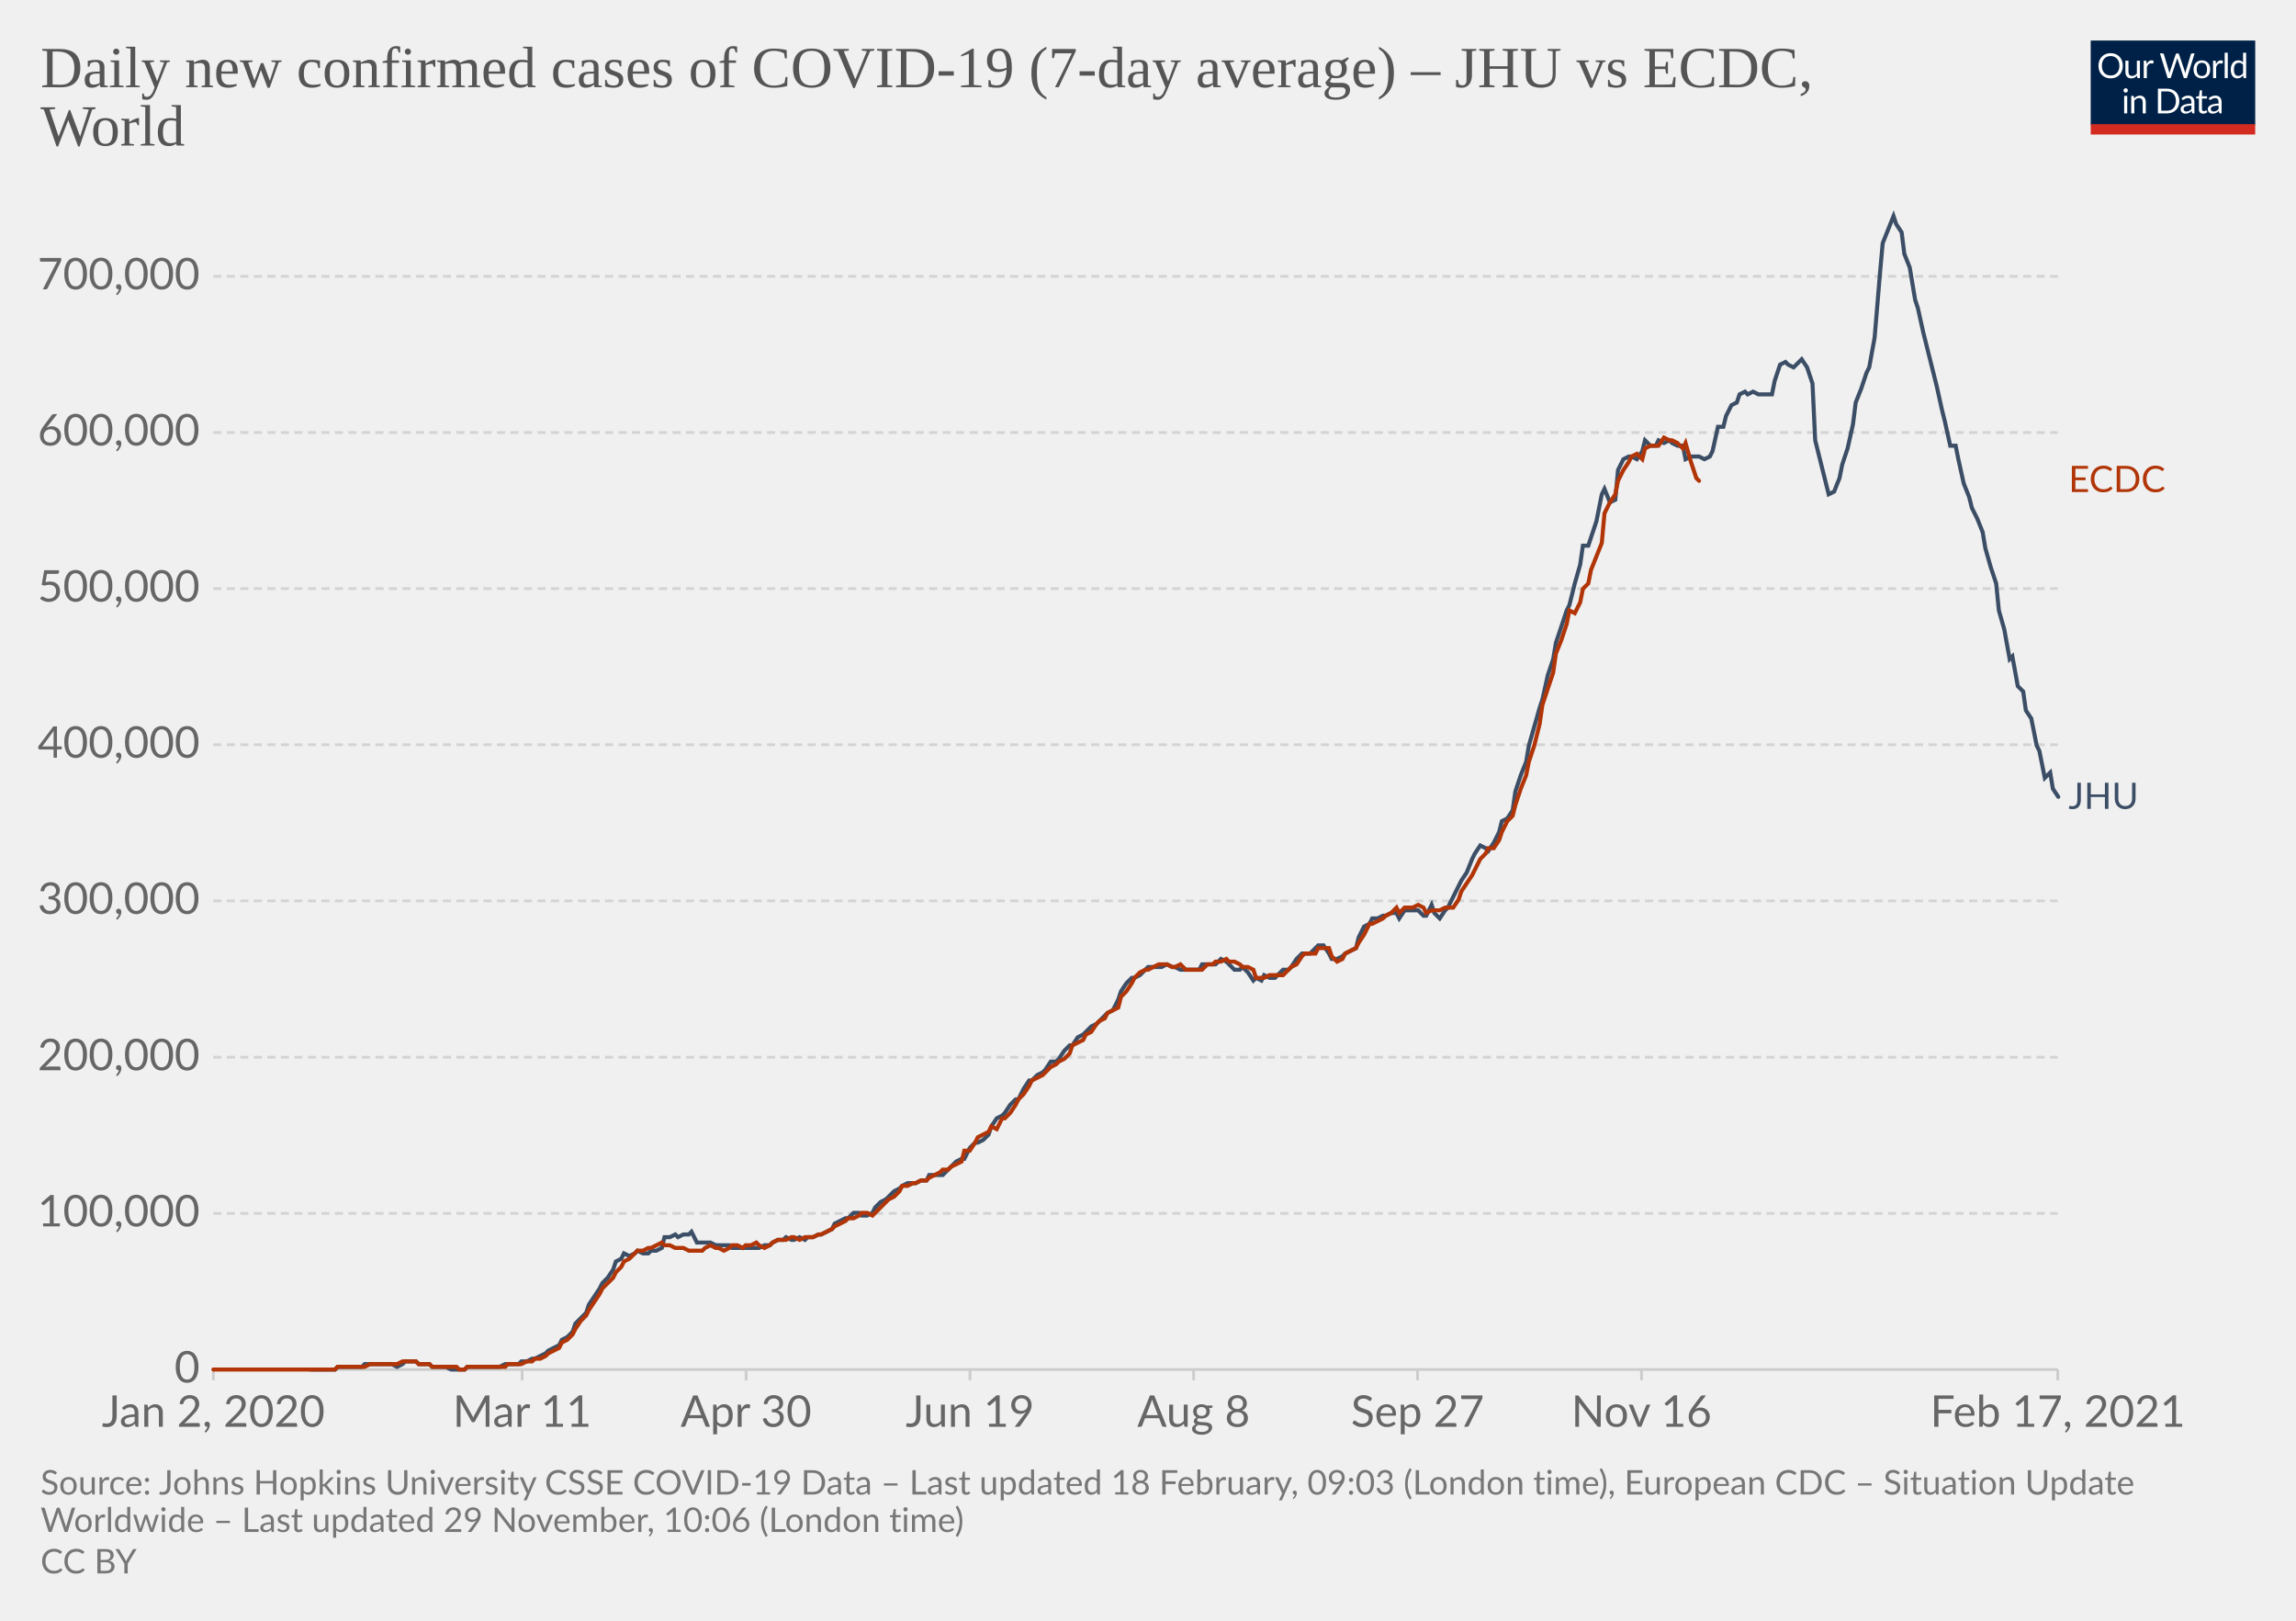
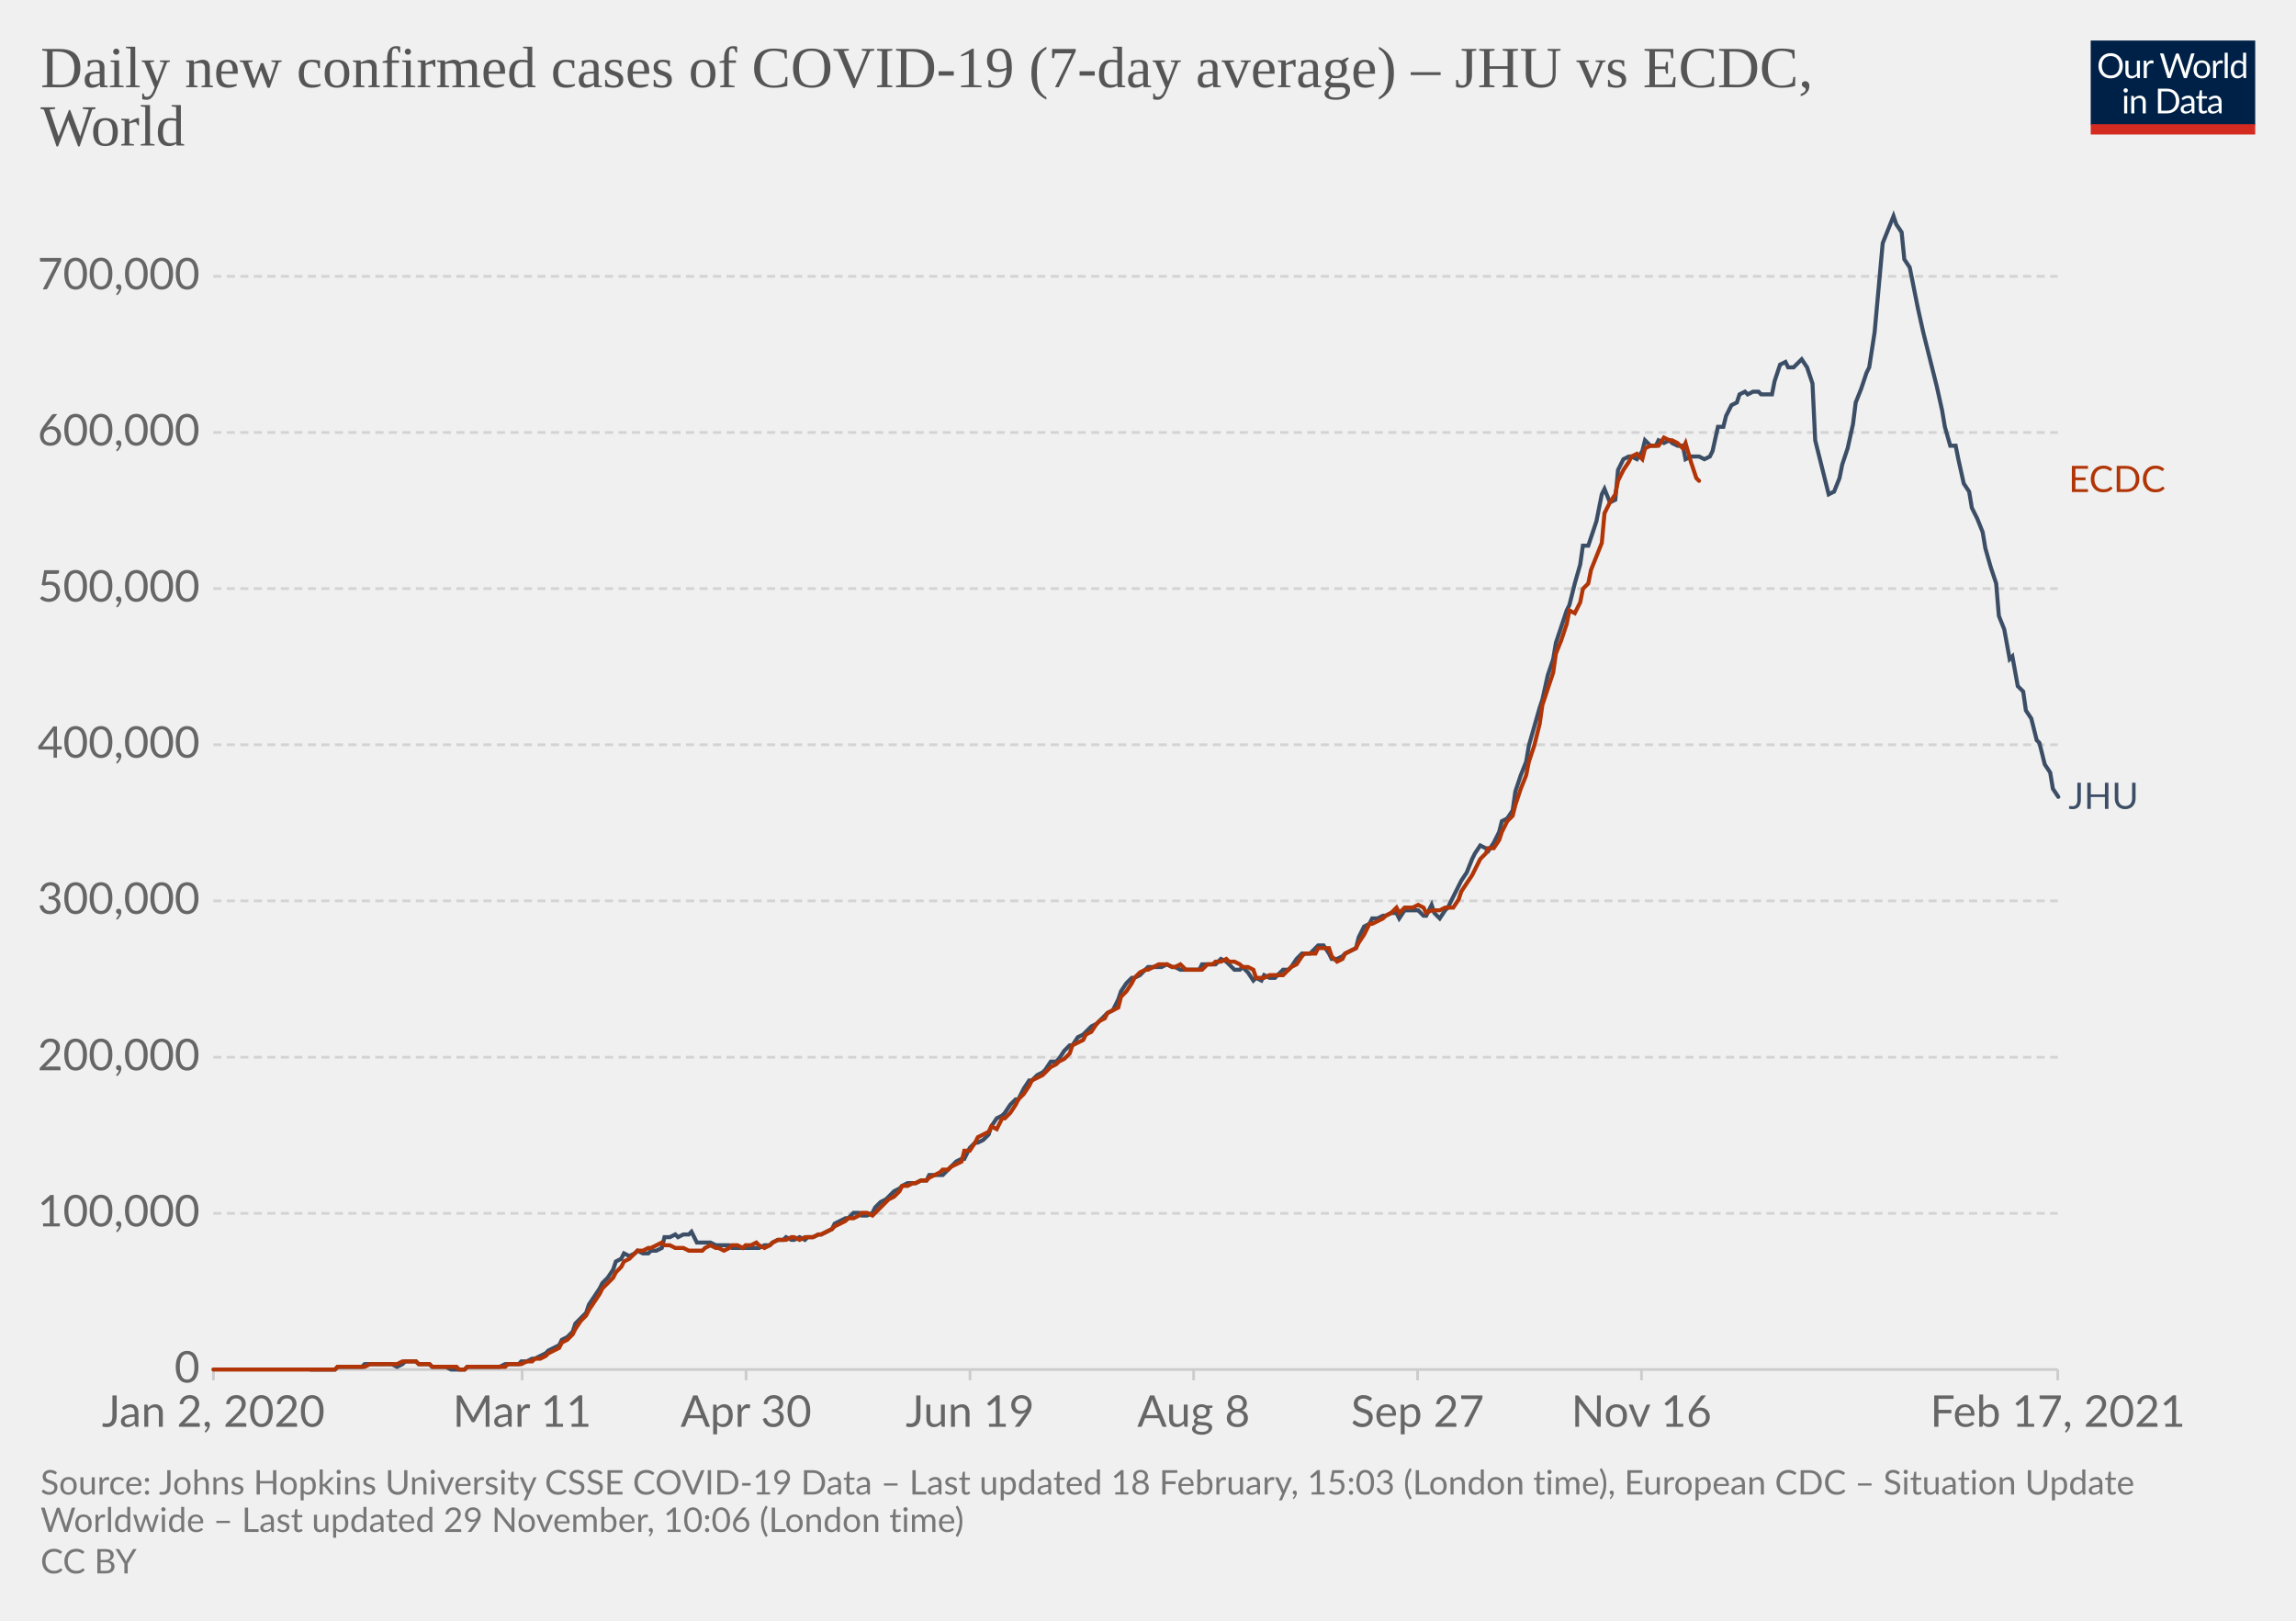
<svg xmlns="http://www.w3.org/2000/svg" version="1.1" style="background-color:#fff;-webkit-font-smoothing:antialiased" width="850" height="600" viewBox="0 0 850 600" font-family="Lato,'Helvetica Neue',Helvetica,Arial,sans-serif" font-size="18" text-rendering="optimizeLegibility">
  <g class="HeaderView">
    <g transform="matrix(.29 0 0 .29 774 15)">
      <svg width="210" height="120" viewBox="0 0 210 120" fill="none">
        <g clip-path="url(#clip0)">
          <path d="M0 0h210v107.89H0V0z" fill="#002147" />
          <path d="M40.98 32.25c0 2.36-.38 4.53-1.12 6.51a14.26 14.26 0 01-8.1 8.4c-1.9.78-4.02 1.17-6.34 1.17a16.6 16.6 0 01-6.33-1.17 14.31 14.31 0 01-8.08-8.4 18.29 18.29 0 01-1.12-6.51c0-2.36.38-4.53 1.12-6.5.75-1.97 1.8-3.67 3.17-5.1a14.32 14.32 0 014.9-3.34c1.92-.8 4.03-1.19 6.34-1.19 2.32 0 4.43.4 6.34 1.19 1.92.8 3.56 1.9 4.93 3.34a14.87 14.87 0 013.17 5.1 18.1 18.1 0 011.12 6.5zm-4.38 0c0-1.94-.26-3.68-.8-5.22a10.91 10.91 0 00-2.24-3.89 9.68 9.68 0 00-3.52-2.46 11.95 11.95 0 00-4.62-.86c-1.68 0-3.21.28-4.6.86a9.88 9.88 0 00-3.54 2.46 10.91 10.91 0 00-2.24 3.9c-.53 1.53-.8 3.27-.8 5.2 0 1.94.27 3.68.8 5.22a11.17 11.17 0 002.24 3.9 10.01 10.01 0 003.55 2.44c1.38.56 2.9.83 4.6.83s3.24-.27 4.61-.83a9.8 9.8 0 003.52-2.44 11.17 11.17 0 002.25-3.9c.53-1.54.8-3.28.8-5.21zm26.22-6.54V48H60.5c-.56 0-.9-.27-1.05-.81l-.31-2.4a12.45 12.45 0 01-3.26 2.6c-1.2.64-2.58.96-4.13.96-1.22 0-2.3-.2-3.24-.6a6.52 6.52 0 01-2.33-1.7 7.37 7.37 0 01-1.43-2.67c-.3-1.04-.46-2.2-.46-3.45V25.7h3.91v14.22c0 1.68.38 2.99 1.15 3.91.77.93 1.96 1.39 3.54 1.39 1.16 0 2.24-.27 3.23-.82a10.42 10.42 0 002.8-2.28V25.7h3.91zm8.61 4.47a9.94 9.94 0 012.6-3.56 5.64 5.64 0 013.76-1.3c.47 0 .92.05 1.34.15.44.1.83.27 1.17.49l-.3 2.92c-.09.37-.3.55-.66.55-.2 0-.5-.04-.9-.13a6.21 6.21 0 00-3.24.18 4.23 4.23 0 00-1.47.92c-.42.4-.81.9-1.17 1.5-.33.58-.64 1.26-.92 2.02V48H67.7V25.71h2.25c.42 0 .72.08.88.25.16.16.27.44.33.83l.26 3.39zm61.16-13.7L122.75 48h-3.82l-7.99-24.05a21.95 21.95 0 01-.42-1.58 38.36 38.36 0 01-.44 1.58L102.05 48h-3.83L88.4 16.47h3.54c.38 0 .7.1.95.29.26.2.43.43.5.73l6.52 21.9.28 1.28.29 1.46.3-1.46.38-1.27 7.41-21.91c.1-.25.26-.48.51-.69.27-.22.58-.33.95-.33h1.23c.38 0 .69.1.92.29a1.77 1.77 0 01.53.73l7.4 21.9a28.4 28.4 0 01.68 2.62 29.52 29.52 0 01.52-2.61l6.54-21.91a1.31 1.31 0 01.48-.7c.27-.21.58-.32.95-.32h3.32zm9.35 8.88c1.63 0 3.1.27 4.4.82a9.43 9.43 0 015.46 5.94c.5 1.4.74 2.98.74 4.73 0 1.76-.25 3.34-.74 4.75a9.43 9.43 0 01-5.46 5.92c-1.3.52-2.77.79-4.4.79-1.64 0-3.12-.27-4.44-.8a9.42 9.42 0 01-3.35-2.3c-.92-1-1.63-2.2-2.13-3.61-.49-1.41-.73-3-.73-4.75s.24-3.33.73-4.73c.5-1.43 1.2-2.64 2.13-3.63a9.4 9.4 0 013.35-2.31c1.32-.55 2.8-.82 4.44-.82zm0 19.89c2.2 0 3.84-.73 4.93-2.2 1.08-1.48 1.63-3.54 1.63-6.18 0-2.66-.55-4.72-1.63-6.2-1.09-1.49-2.73-2.23-4.93-2.23-1.12 0-2.09.2-2.93.57a5.71 5.71 0 00-2.06 1.65 7.5 7.5 0 00-1.24 2.67c-.26 1.04-.4 2.22-.4 3.54 0 2.64.55 4.7 1.64 6.18 1.1 1.47 2.76 2.2 4.99 2.2zm17.97-15.07a9.94 9.94 0 012.6-3.56 5.64 5.64 0 013.76-1.3c.47 0 .91.05 1.34.15.44.1.83.27 1.16.49l-.28 2.92c-.09.37-.31.55-.66.55-.2 0-.5-.04-.9-.13a6.2 6.2 0 00-3.24.18 4.23 4.23 0 00-1.47.92c-.43.4-.82.9-1.17 1.5a13.1 13.1 0 00-.92 2.02V48h-3.94V25.71h2.24c.43 0 .72.08.88.25.17.16.28.44.33.83l.27 3.39zm15.04-14.59V48h-3.92V15.6h3.92zm19.55 15.43a6.22 6.22 0 00-2.38-2.05 6.7 6.7 0 00-2.86-.6c-2.07 0-3.66.75-4.77 2.23-1.12 1.48-1.68 3.6-1.68 6.33 0 1.46.13 2.7.38 3.74a7.29 7.29 0 001.1 2.56 4.35 4.35 0 001.78 1.45c.7.3 1.5.46 2.4.46 1.29 0 2.41-.3 3.36-.88a9.6 9.6 0 002.67-2.49V31.02zm3.91-15.43V48h-2.33c-.56 0-.9-.27-1.06-.81l-.35-2.71a12.13 12.13 0 01-3.25 2.77 8.28 8.28 0 01-4.23 1.06 7.31 7.31 0 01-6.14-2.9c-.73-.96-1.3-2.15-1.69-3.57a18.35 18.35 0 01.07-9.48 11.29 11.29 0 011.89-3.7 8.7 8.7 0 017.06-3.34 7.96 7.96 0 016.12 2.62V15.59h3.91zM46.61 70.71V93H42.7V70.71h3.91zm.84-7c0 .39-.08.75-.24 1.09a2.81 2.81 0 01-1.52 1.47 2.67 2.67 0 01-2.16 0 2.9 2.9 0 01-1.45-1.47 2.67 2.67 0 010-2.16c.15-.35.35-.65.6-.9.25-.27.53-.47.85-.62a2.67 2.67 0 012.16 0c.35.15.65.35.9.62.27.25.47.55.62.9.16.34.24.7.24 1.08zm7.97 10.24c.49-.54 1-1.04 1.54-1.48a9.85 9.85 0 013.66-1.84 8.96 8.96 0 015.43.35c.94.4 1.72.97 2.33 1.71a7.36 7.36 0 011.43 2.67c.32 1.04.49 2.19.49 3.45V93h-3.94V78.81c0-1.69-.4-3-1.17-3.92-.76-.93-1.93-1.4-3.5-1.4a6.6 6.6 0 00-3.25.83c-1 .56-1.92 1.31-2.77 2.27V93h-3.94V70.71h2.35c.56 0 .9.28 1.04.82l.3 2.42zm57.7 3.3c0 2.36-.37 4.5-1.11 6.44a14.3 14.3 0 01-3.17 4.98 14.1 14.1 0 01-4.93 3.2c-1.9.76-4.02 1.13-6.33 1.13H85.8V61.47h11.77c2.31 0 4.42.39 6.33 1.15a13.8 13.8 0 018.1 8.18 17.75 17.75 0 011.12 6.45zm-4.37 0c0-1.94-.26-3.67-.8-5.2a10.94 10.94 0 00-2.23-3.87 9.57 9.57 0 00-3.53-2.42 12.23 12.23 0 00-4.61-.83h-7.5v24.62h7.5c1.7 0 3.24-.28 4.61-.84a9.7 9.7 0 003.53-2.4 10.94 10.94 0 002.24-3.87c.53-1.53.8-3.26.8-5.2zm19.8 5.72c-1.8.06-3.34.2-4.62.44-1.26.22-2.3.51-3.1.88-.8.36-1.37.8-1.74 1.3-.35.5-.53 1.05-.53 1.67 0 .58.1 1.1.3 1.52a3 3 0 00.76 1.05c.34.27.73.46 1.17.6a6.13 6.13 0 001.45.17 7.28 7.28 0 003.5-.81 11.95 11.95 0 002.82-2.2v-4.62zm-12.65-9.11a12.73 12.73 0 013.98-2.66c1.43-.59 3-.88 4.73-.88 1.25 0 2.36.2 3.33.61a6.81 6.81 0 013.94 4.38c.33 1.04.5 2.19.5 3.43V93h-1.74a1.8 1.8 0 01-.88-.18c-.2-.13-.36-.38-.48-.74l-.44-2.12-1.72 1.46a9.48 9.48 0 01-3.74 1.7c-.69.15-1.46.23-2.3.23-.87 0-1.69-.12-2.45-.35a5.34 5.34 0 01-3.34-2.93 6.64 6.64 0 01-.49-2.64c0-.88.25-1.72.73-2.53a6.33 6.33 0 012.35-2.17c1.09-.63 2.5-1.15 4.25-1.54 1.75-.41 3.89-.65 6.42-.7v-1.75c0-1.73-.37-3.03-1.12-3.91-.75-.9-1.84-1.34-3.28-1.34-.97 0-1.78.12-2.44.37-.64.23-1.2.5-1.7.81l-1.23.82c-.33.23-.67.35-1 .35-.27 0-.5-.07-.69-.2a2.1 2.1 0 01-.48-.53l-.7-1.25zm27.67 19.5c-1.76 0-3.12-.5-4.07-1.48-.94-.98-1.41-2.4-1.41-4.25V74h-2.68a.9.9 0 01-.6-.2c-.16-.14-.24-.36-.24-.66v-1.56l3.65-.46.9-6.89a.9.9 0 01.29-.52.88.88 0 01.62-.22H142v7.67h6.44V74H142v13.38c0 .94.22 1.63.68 2.09.45.45 1.04.68 1.76.68a3.21 3.21 0 001.85-.53l.55-.35c.16-.12.3-.18.41-.18.2 0 .4.13.55.38l1.15 1.87a7.45 7.45 0 01-2.44 1.5 8.53 8.53 0 01-2.95.52zm19.68-10.4c-1.8.07-3.34.21-4.62.45-1.26.22-2.3.51-3.1.88-.8.36-1.37.8-1.74 1.3-.35.5-.53 1.05-.53 1.67 0 .58.1 1.1.3 1.52a2.9 2.9 0 00.76 1.05c.34.27.73.46 1.17.6a6.13 6.13 0 001.45.17 7.3 7.3 0 003.5-.81 12.04 12.04 0 002.82-2.2v-4.62zm-12.65-9.1a12.72 12.72 0 013.99-2.66c1.42-.59 3-.88 4.72-.88 1.25 0 2.36.2 3.33.61a6.81 6.81 0 013.94 4.38c.33 1.04.5 2.19.5 3.43V93h-1.74a1.8 1.8 0 01-.88-.18c-.2-.13-.36-.38-.48-.74l-.44-2.12-1.72 1.46a9.48 9.48 0 01-3.74 1.7c-.69.15-1.46.23-2.3.23-.87 0-1.69-.12-2.45-.35a5.33 5.33 0 01-3.34-2.93 6.62 6.62 0 01-.49-2.64c0-.88.25-1.72.73-2.53a6.33 6.33 0 012.35-2.17c1.09-.63 2.5-1.15 4.25-1.54a31.2 31.2 0 016.42-.7v-1.75c0-1.73-.37-3.03-1.12-3.91-.75-.9-1.84-1.34-3.28-1.34-.97 0-1.78.12-2.44.37-.64.23-1.2.5-1.7.81l-1.22.82c-.34.23-.68.35-1.02.35-.26 0-.49-.07-.68-.2a1.88 1.88 0 01-.48-.53l-.7-1.25zM40.98 32.25c0 2.36-.38 4.53-1.12 6.51a14.26 14.26 0 01-8.1 8.4c-1.9.78-4.02 1.17-6.34 1.17a16.6 16.6 0 01-6.33-1.17 14.31 14.31 0 01-8.08-8.4 18.29 18.29 0 01-1.12-6.51c0-2.36.38-4.53 1.12-6.5.75-1.97 1.8-3.67 3.17-5.1a14.32 14.32 0 014.9-3.34c1.92-.8 4.03-1.19 6.34-1.19 2.32 0 4.43.4 6.34 1.19 1.92.8 3.56 1.9 4.93 3.34a14.87 14.87 0 013.17 5.1 18.1 18.1 0 011.12 6.5zm-4.38 0c0-1.94-.26-3.68-.8-5.22a10.91 10.91 0 00-2.24-3.89 9.68 9.68 0 00-3.52-2.46 11.95 11.95 0 00-4.62-.86c-1.68 0-3.21.28-4.6.86a9.88 9.88 0 00-3.54 2.46 10.91 10.91 0 00-2.24 3.9c-.53 1.53-.8 3.27-.8 5.2 0 1.94.27 3.68.8 5.22a11.17 11.17 0 002.24 3.9 10.01 10.01 0 003.55 2.44c1.38.56 2.9.83 4.6.83s3.24-.27 4.61-.83a9.8 9.8 0 003.52-2.44 11.17 11.17 0 002.25-3.9c.53-1.54.8-3.28.8-5.21zm26.22-6.54V48H60.5c-.56 0-.9-.27-1.05-.81l-.31-2.4a12.45 12.45 0 01-3.26 2.6c-1.2.64-2.58.96-4.13.96-1.22 0-2.3-.2-3.24-.6a6.52 6.52 0 01-2.33-1.7 7.37 7.37 0 01-1.43-2.67c-.3-1.04-.46-2.2-.46-3.45V25.7h3.91v14.22c0 1.68.38 2.99 1.15 3.91.77.93 1.96 1.39 3.54 1.39 1.16 0 2.24-.27 3.23-.82a10.42 10.42 0 002.8-2.28V25.7h3.91zm8.61 4.47a9.94 9.94 0 012.6-3.56 5.64 5.64 0 013.76-1.3c.47 0 .92.05 1.34.15.44.1.83.27 1.17.49l-.3 2.92c-.09.37-.3.55-.66.55-.2 0-.5-.04-.9-.13a6.21 6.21 0 00-3.24.18 4.23 4.23 0 00-1.47.92c-.42.4-.81.9-1.17 1.5-.33.58-.64 1.26-.92 2.02V48H67.7V25.71h2.25c.42 0 .72.08.88.25.16.16.27.44.33.83l.26 3.39zm61.16-13.7L122.75 48h-3.82l-7.99-24.05a21.95 21.95 0 01-.42-1.58 38.36 38.36 0 01-.44 1.58L102.05 48h-3.83L88.4 16.47h3.54c.38 0 .7.1.95.29.26.2.43.43.5.73l6.52 21.9.28 1.28.29 1.46.3-1.46.38-1.27 7.41-21.91c.1-.25.26-.48.51-.69.27-.22.58-.33.95-.33h1.23c.38 0 .69.1.92.29a1.77 1.77 0 01.53.73l7.4 21.9a28.4 28.4 0 01.68 2.62 29.52 29.52 0 01.52-2.61l6.54-21.91a1.31 1.31 0 01.48-.7c.27-.21.58-.32.95-.32h3.32zm9.35 8.88c1.63 0 3.1.27 4.4.82a9.43 9.43 0 015.46 5.94c.5 1.4.74 2.98.74 4.73 0 1.76-.25 3.34-.74 4.75a9.43 9.43 0 01-5.46 5.92c-1.3.52-2.77.79-4.4.79-1.64 0-3.12-.27-4.44-.8a9.42 9.42 0 01-3.35-2.3c-.92-1-1.63-2.2-2.13-3.61-.49-1.41-.73-3-.73-4.75s.24-3.33.73-4.73c.5-1.43 1.2-2.64 2.13-3.63a9.4 9.4 0 013.35-2.31c1.32-.55 2.8-.82 4.44-.82zm0 19.89c2.2 0 3.84-.73 4.93-2.2 1.08-1.48 1.63-3.54 1.63-6.18 0-2.66-.55-4.72-1.63-6.2-1.09-1.49-2.73-2.23-4.93-2.23-1.12 0-2.09.2-2.93.57a5.71 5.71 0 00-2.06 1.65 7.5 7.5 0 00-1.24 2.67c-.26 1.04-.4 2.22-.4 3.54 0 2.64.55 4.7 1.64 6.18 1.1 1.47 2.76 2.2 4.99 2.2zm17.97-15.07a9.94 9.94 0 012.6-3.56 5.64 5.64 0 013.76-1.3c.47 0 .91.05 1.34.15.44.1.83.27 1.16.49l-.28 2.92c-.09.37-.31.55-.66.55-.2 0-.5-.04-.9-.13a6.2 6.2 0 00-3.24.18 4.23 4.23 0 00-1.47.92c-.43.4-.82.9-1.17 1.5a13.1 13.1 0 00-.92 2.02V48h-3.94V25.71h2.24c.43 0 .72.08.88.25.17.16.28.44.33.83l.27 3.39zm15.04-14.59V48h-3.92V15.6h3.92zm19.55 15.43a6.22 6.22 0 00-2.38-2.05 6.7 6.7 0 00-2.86-.6c-2.07 0-3.66.75-4.77 2.23-1.12 1.48-1.68 3.6-1.68 6.33 0 1.46.13 2.7.38 3.74a7.29 7.29 0 001.1 2.56 4.35 4.35 0 001.78 1.45c.7.3 1.5.46 2.4.46 1.29 0 2.41-.3 3.36-.88a9.6 9.6 0 002.67-2.49V31.02zm3.91-15.43V48h-2.33c-.56 0-.9-.27-1.06-.81l-.35-2.71a12.13 12.13 0 01-3.25 2.77 8.28 8.28 0 01-4.23 1.06 7.31 7.31 0 01-6.14-2.9c-.73-.96-1.3-2.15-1.69-3.57a18.35 18.35 0 01.07-9.48 11.29 11.29 0 011.89-3.7 8.7 8.7 0 017.06-3.34 7.96 7.96 0 016.12 2.62V15.59h3.91zM46.61 70.71V93H42.7V70.71h3.91zm.84-7c0 .39-.08.75-.24 1.09a2.81 2.81 0 01-1.52 1.47 2.67 2.67 0 01-2.16 0 2.9 2.9 0 01-1.45-1.47 2.67 2.67 0 010-2.16c.15-.35.35-.65.6-.9.25-.27.53-.47.85-.62a2.67 2.67 0 012.16 0c.35.15.65.35.9.62.27.25.47.55.62.9.16.34.24.7.24 1.08zm7.97 10.24c.49-.54 1-1.04 1.54-1.48a9.85 9.85 0 013.66-1.84 8.96 8.96 0 015.43.35c.94.4 1.72.97 2.33 1.71a7.36 7.36 0 011.43 2.67c.32 1.04.49 2.19.49 3.45V93h-3.94V78.81c0-1.69-.4-3-1.17-3.92-.76-.93-1.93-1.4-3.5-1.4a6.6 6.6 0 00-3.25.83c-1 .56-1.92 1.31-2.77 2.27V93h-3.94V70.71h2.35c.56 0 .9.28 1.04.82l.3 2.42zm57.7 3.3c0 2.36-.37 4.5-1.11 6.44a14.3 14.3 0 01-3.17 4.98 14.1 14.1 0 01-4.93 3.2c-1.9.76-4.02 1.13-6.33 1.13H85.8V61.47h11.77c2.31 0 4.42.39 6.33 1.15a13.8 13.8 0 018.1 8.18 17.75 17.75 0 011.12 6.45zm-4.37 0c0-1.94-.26-3.67-.8-5.2a10.94 10.94 0 00-2.23-3.87 9.57 9.57 0 00-3.53-2.42 12.23 12.23 0 00-4.61-.83h-7.5v24.62h7.5c1.7 0 3.24-.28 4.61-.84a9.7 9.7 0 003.53-2.4 10.94 10.94 0 002.24-3.87c.53-1.53.8-3.26.8-5.2zm19.8 5.72c-1.8.06-3.34.2-4.62.44-1.26.22-2.3.51-3.1.88-.8.36-1.37.8-1.74 1.3-.35.5-.53 1.05-.53 1.67 0 .58.1 1.1.3 1.52a3 3 0 00.76 1.05c.34.27.73.46 1.17.6a6.13 6.13 0 001.45.17 7.28 7.28 0 003.5-.81 11.95 11.95 0 002.82-2.2v-4.62zm-12.65-9.11a12.73 12.73 0 013.98-2.66c1.43-.59 3-.88 4.73-.88 1.25 0 2.36.2 3.33.61a6.81 6.81 0 013.94 4.38c.33 1.04.5 2.19.5 3.43V93h-1.74a1.8 1.8 0 01-.88-.18c-.2-.13-.36-.38-.48-.74l-.44-2.12-1.72 1.46a9.48 9.48 0 01-3.74 1.7c-.69.15-1.46.23-2.3.23-.87 0-1.69-.12-2.45-.35a5.34 5.34 0 01-3.34-2.93 6.64 6.64 0 01-.49-2.64c0-.88.25-1.72.73-2.53a6.33 6.33 0 012.35-2.17c1.09-.63 2.5-1.15 4.25-1.54 1.75-.41 3.89-.65 6.42-.7v-1.75c0-1.73-.37-3.03-1.12-3.91-.75-.9-1.84-1.34-3.28-1.34-.97 0-1.78.12-2.44.37-.64.23-1.2.5-1.7.81l-1.23.82c-.33.23-.67.35-1 .35-.27 0-.5-.07-.69-.2a2.1 2.1 0 01-.48-.53l-.7-1.25zm27.67 19.5c-1.76 0-3.12-.5-4.07-1.48-.94-.98-1.41-2.4-1.41-4.25V74h-2.68a.9.9 0 01-.6-.2c-.16-.14-.24-.36-.24-.66v-1.56l3.65-.46.9-6.89a.9.9 0 01.29-.52.88.88 0 01.62-.22H142v7.67h6.44V74H142v13.38c0 .94.22 1.63.68 2.09.45.45 1.04.68 1.76.68a3.21 3.21 0 001.85-.53l.55-.35c.16-.12.3-.18.41-.18.2 0 .4.13.55.38l1.15 1.87a7.45 7.45 0 01-2.44 1.5 8.53 8.53 0 01-2.95.52zm19.68-10.4c-1.8.07-3.34.21-4.62.45-1.26.22-2.3.51-3.1.88-.8.36-1.37.8-1.74 1.3-.35.5-.53 1.05-.53 1.67 0 .58.1 1.1.3 1.52a2.9 2.9 0 00.76 1.05c.34.27.73.46 1.17.6a6.13 6.13 0 001.45.17 7.3 7.3 0 003.5-.81 12.04 12.04 0 002.82-2.2v-4.62zm-12.65-9.1a12.72 12.72 0 013.99-2.66c1.42-.59 3-.88 4.72-.88 1.25 0 2.36.2 3.33.61a6.81 6.81 0 013.94 4.38c.33 1.04.5 2.19.5 3.43V93h-1.74a1.8 1.8 0 01-.88-.18c-.2-.13-.36-.38-.48-.74l-.44-2.12-1.72 1.46a9.48 9.48 0 01-3.74 1.7c-.69.15-1.46.23-2.3.23-.87 0-1.69-.12-2.45-.35a5.33 5.33 0 01-3.34-2.93 6.62 6.62 0 01-.49-2.64c0-.88.25-1.72.73-2.53a6.33 6.33 0 012.35-2.17c1.09-.63 2.5-1.15 4.25-1.54a31.2 31.2 0 016.42-.7v-1.75c0-1.73-.37-3.03-1.12-3.91-.75-.9-1.84-1.34-3.28-1.34-.97 0-1.78.12-2.44.37-.64.23-1.2.5-1.7.81l-1.22.82c-.34.23-.68.35-1.02.35-.26 0-.49-.07-.68-.2a1.88 1.88 0 01-.48-.53l-.7-1.25zM40.98 32.25c0 2.36-.38 4.53-1.12 6.51a14.26 14.26 0 01-8.1 8.4c-1.9.78-4.02 1.17-6.34 1.17a16.6 16.6 0 01-6.33-1.17 14.31 14.31 0 01-8.08-8.4 18.29 18.29 0 01-1.12-6.51c0-2.36.38-4.53 1.12-6.5.75-1.97 1.8-3.67 3.17-5.1a14.32 14.32 0 014.9-3.34c1.92-.8 4.03-1.19 6.34-1.19 2.32 0 4.43.4 6.34 1.19 1.92.8 3.56 1.9 4.93 3.34a14.87 14.87 0 013.17 5.1 18.1 18.1 0 011.12 6.5zm-4.38 0c0-1.94-.26-3.68-.8-5.22a10.91 10.91 0 00-2.24-3.89 9.68 9.68 0 00-3.52-2.46 11.95 11.95 0 00-4.62-.86c-1.68 0-3.21.28-4.6.86a9.88 9.88 0 00-3.54 2.46 10.91 10.91 0 00-2.24 3.9c-.53 1.53-.8 3.27-.8 5.2 0 1.94.27 3.68.8 5.22a11.17 11.17 0 002.24 3.9 10.01 10.01 0 003.55 2.44c1.38.56 2.9.83 4.6.83s3.24-.27 4.61-.83a9.8 9.8 0 003.52-2.44 11.17 11.17 0 002.25-3.9c.53-1.54.8-3.28.8-5.21zm26.22-6.54V48H60.5c-.56 0-.9-.27-1.05-.81l-.31-2.4a12.45 12.45 0 01-3.26 2.6c-1.2.64-2.58.96-4.13.96-1.22 0-2.3-.2-3.24-.6a6.52 6.52 0 01-2.33-1.7 7.37 7.37 0 01-1.43-2.67c-.3-1.04-.46-2.2-.46-3.45V25.7h3.91v14.22c0 1.68.38 2.99 1.15 3.91.77.93 1.96 1.39 3.54 1.39 1.16 0 2.24-.27 3.23-.82a10.42 10.42 0 002.8-2.28V25.7h3.91zm8.61 4.47a9.94 9.94 0 012.6-3.56 5.64 5.64 0 013.76-1.3c.47 0 .92.05 1.34.15.44.1.83.27 1.17.49l-.3 2.92c-.09.37-.3.55-.66.55-.2 0-.5-.04-.9-.13a6.21 6.21 0 00-3.24.18 4.23 4.23 0 00-1.47.92c-.42.4-.81.9-1.17 1.5-.33.58-.64 1.26-.92 2.02V48H67.7V25.71h2.25c.42 0 .72.08.88.25.16.16.27.44.33.83l.26 3.39zm61.16-13.7L122.75 48h-3.82l-7.99-24.05a21.95 21.95 0 01-.42-1.58 38.36 38.36 0 01-.44 1.58L102.05 48h-3.83L88.4 16.47h3.54c.38 0 .7.1.95.29.26.2.43.43.5.73l6.52 21.9.28 1.28.29 1.46.3-1.46.38-1.27 7.41-21.91c.1-.25.26-.48.51-.69.27-.22.58-.33.95-.33h1.23c.38 0 .69.1.92.29a1.77 1.77 0 01.53.73l7.4 21.9a28.4 28.4 0 01.68 2.62 29.52 29.52 0 01.52-2.61l6.54-21.91a1.31 1.31 0 01.48-.7c.27-.21.58-.32.95-.32h3.32zm9.35 8.88c1.63 0 3.1.27 4.4.82a9.43 9.43 0 015.46 5.94c.5 1.4.74 2.98.74 4.73 0 1.76-.25 3.34-.74 4.75a9.43 9.43 0 01-5.46 5.92c-1.3.52-2.77.79-4.4.79-1.64 0-3.12-.27-4.44-.8a9.42 9.42 0 01-3.35-2.3c-.92-1-1.63-2.2-2.13-3.61-.49-1.41-.73-3-.73-4.75s.24-3.33.73-4.73c.5-1.43 1.2-2.64 2.13-3.63a9.4 9.4 0 013.35-2.31c1.32-.55 2.8-.82 4.44-.82zm0 19.89c2.2 0 3.84-.73 4.93-2.2 1.08-1.48 1.63-3.54 1.63-6.18 0-2.66-.55-4.72-1.63-6.2-1.09-1.49-2.73-2.23-4.93-2.23-1.12 0-2.09.2-2.93.57a5.71 5.71 0 00-2.06 1.65 7.5 7.5 0 00-1.24 2.67c-.26 1.04-.4 2.22-.4 3.54 0 2.64.55 4.7 1.64 6.18 1.1 1.47 2.76 2.2 4.99 2.2zm17.97-15.07a9.94 9.94 0 012.6-3.56 5.64 5.64 0 013.76-1.3c.47 0 .91.05 1.34.15.44.1.83.27 1.16.49l-.28 2.92c-.09.37-.31.55-.66.55-.2 0-.5-.04-.9-.13a6.2 6.2 0 00-3.24.18 4.23 4.23 0 00-1.47.92c-.43.4-.82.9-1.17 1.5a13.1 13.1 0 00-.92 2.02V48h-3.94V25.71h2.24c.43 0 .72.08.88.25.17.16.28.44.33.83l.27 3.39zm15.04-14.59V48h-3.92V15.6h3.92zm19.55 15.43a6.22 6.22 0 00-2.38-2.05 6.7 6.7 0 00-2.86-.6c-2.07 0-3.66.75-4.77 2.23-1.12 1.48-1.68 3.6-1.68 6.33 0 1.46.13 2.7.38 3.74a7.29 7.29 0 001.1 2.56 4.35 4.35 0 001.78 1.45c.7.3 1.5.46 2.4.46 1.29 0 2.41-.3 3.36-.88a9.6 9.6 0 002.67-2.49V31.02zm3.91-15.43V48h-2.33c-.56 0-.9-.27-1.06-.81l-.35-2.71a12.13 12.13 0 01-3.25 2.77 8.28 8.28 0 01-4.23 1.06 7.31 7.31 0 01-6.14-2.9c-.73-.96-1.3-2.15-1.69-3.57a18.35 18.35 0 01.07-9.48 11.29 11.29 0 011.89-3.7 8.7 8.7 0 017.06-3.34 7.96 7.96 0 016.12 2.62V15.59h3.91zM46.61 70.71V93H42.7V70.71h3.91zm.84-7c0 .39-.08.75-.24 1.09a2.81 2.81 0 01-1.52 1.47 2.67 2.67 0 01-2.16 0 2.9 2.9 0 01-1.45-1.47 2.67 2.67 0 010-2.16c.15-.35.35-.65.6-.9.25-.27.53-.47.85-.62a2.67 2.67 0 012.16 0c.35.15.65.35.9.62.27.25.47.55.62.9.16.34.24.7.24 1.08zm7.97 10.24c.49-.54 1-1.04 1.54-1.48a9.85 9.85 0 013.66-1.84 8.96 8.96 0 015.43.35c.94.4 1.72.97 2.33 1.71a7.36 7.36 0 011.43 2.67c.32 1.04.49 2.19.49 3.45V93h-3.94V78.81c0-1.69-.4-3-1.17-3.92-.76-.93-1.93-1.4-3.5-1.4a6.6 6.6 0 00-3.25.83c-1 .56-1.92 1.31-2.77 2.27V93h-3.94V70.71h2.35c.56 0 .9.28 1.04.82l.3 2.42zm57.7 3.3c0 2.36-.37 4.5-1.11 6.44a14.3 14.3 0 01-3.17 4.98 14.1 14.1 0 01-4.93 3.2c-1.9.76-4.02 1.13-6.33 1.13H85.8V61.47h11.77c2.31 0 4.42.39 6.33 1.15a13.8 13.8 0 018.1 8.18 17.75 17.75 0 011.12 6.45zm-4.37 0c0-1.94-.26-3.67-.8-5.2a10.94 10.94 0 00-2.23-3.87 9.57 9.57 0 00-3.53-2.42 12.23 12.23 0 00-4.61-.83h-7.5v24.62h7.5c1.7 0 3.24-.28 4.61-.84a9.7 9.7 0 003.53-2.4 10.94 10.94 0 002.24-3.87c.53-1.53.8-3.26.8-5.2zm19.8 5.72c-1.8.06-3.34.2-4.62.44-1.26.22-2.3.51-3.1.88-.8.36-1.37.8-1.74 1.3-.35.5-.53 1.05-.53 1.67 0 .58.1 1.1.3 1.52a3 3 0 00.76 1.05c.34.27.73.46 1.17.6a6.13 6.13 0 001.45.17 7.28 7.28 0 003.5-.81 11.95 11.95 0 002.82-2.2v-4.62zm-12.65-9.11a12.73 12.73 0 013.98-2.66c1.43-.59 3-.88 4.73-.88 1.25 0 2.36.2 3.33.61a6.81 6.81 0 013.94 4.38c.33 1.04.5 2.19.5 3.43V93h-1.74a1.8 1.8 0 01-.88-.18c-.2-.13-.36-.38-.48-.74l-.44-2.12-1.72 1.46a9.48 9.48 0 01-3.74 1.7c-.69.15-1.46.23-2.3.23-.87 0-1.69-.12-2.45-.35a5.34 5.34 0 01-3.34-2.93 6.64 6.64 0 01-.49-2.64c0-.88.25-1.72.73-2.53a6.33 6.33 0 012.35-2.17c1.09-.63 2.5-1.15 4.25-1.54 1.75-.41 3.89-.65 6.42-.7v-1.75c0-1.73-.37-3.03-1.12-3.91-.75-.9-1.84-1.34-3.28-1.34-.97 0-1.78.12-2.44.37-.64.23-1.2.5-1.7.81l-1.23.82c-.33.23-.67.35-1 .35-.27 0-.5-.07-.69-.2a2.1 2.1 0 01-.48-.53l-.7-1.25zm27.67 19.5c-1.76 0-3.12-.5-4.07-1.48-.94-.98-1.41-2.4-1.41-4.25V74h-2.68a.9.9 0 01-.6-.2c-.16-.14-.24-.36-.24-.66v-1.56l3.65-.46.9-6.89a.9.9 0 01.29-.52.88.88 0 01.62-.22H142v7.67h6.44V74H142v13.38c0 .94.22 1.63.68 2.09.45.45 1.04.68 1.76.68a3.21 3.21 0 001.85-.53l.55-.35c.16-.12.3-.18.41-.18.2 0 .4.13.55.38l1.15 1.87a7.45 7.45 0 01-2.44 1.5 8.53 8.53 0 01-2.95.52zm19.68-10.4c-1.8.07-3.34.21-4.62.45-1.26.22-2.3.51-3.1.88-.8.36-1.37.8-1.74 1.3-.35.5-.53 1.05-.53 1.67 0 .58.1 1.1.3 1.52a2.9 2.9 0 00.76 1.05c.34.27.73.46 1.17.6a6.13 6.13 0 001.45.17 7.3 7.3 0 003.5-.81 12.04 12.04 0 002.82-2.2v-4.62zm-12.65-9.1a12.72 12.72 0 013.99-2.66c1.42-.59 3-.88 4.72-.88 1.25 0 2.36.2 3.33.61a6.81 6.81 0 013.94 4.38c.33 1.04.5 2.19.5 3.43V93h-1.74a1.8 1.8 0 01-.88-.18c-.2-.13-.36-.38-.48-.74l-.44-2.12-1.72 1.46a9.48 9.48 0 01-3.74 1.7c-.69.15-1.46.23-2.3.23-.87 0-1.69-.12-2.45-.35a5.33 5.33 0 01-3.34-2.93 6.62 6.62 0 01-.49-2.64c0-.88.25-1.72.73-2.53a6.33 6.33 0 012.35-2.17c1.09-.63 2.5-1.15 4.25-1.54a31.2 31.2 0 016.42-.7v-1.75c0-1.73-.37-3.03-1.12-3.91-.75-.9-1.84-1.34-3.28-1.34-.97 0-1.78.12-2.44.37-.64.23-1.2.5-1.7.81l-1.22.82c-.34.23-.68.35-1.02.35-.26 0-.49-.07-.68-.2a1.88 1.88 0 01-.48-.53l-.7-1.25z" fill="#fff" />
          <path fill="#D42B21" d="M0 106.79h210V120H0z" />
        </g>
        <defs>
          <clipPath id="clip0">
            <path fill="#fff" d="M0 0h210v120H0z" />
          </clipPath>
        </defs>
      </svg>
    </g>
    <a href="https://ourworldindata.org/grapher/daily-covid-cases-jhu-ecdc?tab=chart&amp;stackMode=absolute&amp;region=World" target="_blank" rel="noopener" font-family="&quot;Playfair Display&quot;,Georgia,&quot;Times New Roman&quot;,serif">
      <text font-size="21.6" x="15" y="32.3" fill="#555">
        <tspan x="15" y="32.28">Daily new confirmed cases of COVID-19 (7-day average) – JHU vs ECDC,</tspan>
        <tspan x="15" y="53.88">World</tspan>
      </text>
    </a>
  </g>
  <g class="LineChart">
    <defs>
      <clipPath id="a">
        <path d="M68.97 0h830v896.4h-830z" />
      </clipPath>
    </defs>
    <g class="DualAxisView">
      <g class="HorizontalAxis">
        <path stroke="#ccc" d="M79 507v4M193.3 507v4M276.2 507v4M359.1 507v4M441.9 507v4M524.8 507v4M607.7 507v4M761.8 507v4" />
        <text x="79" y="528.2" fill="#666" text-anchor="middle" font-size="16.2">Jan 2, 2020</text>
        <text x="193.3" y="528.2" fill="#666" text-anchor="middle" font-size="16.2">Mar 11</text>
        <text x="276.2" y="528.2" fill="#666" text-anchor="middle" font-size="16.2">Apr 30</text>
        <text x="359.1" y="528.2" fill="#666" text-anchor="middle" font-size="16.2">Jun 19</text>
        <text x="441.9" y="528.2" fill="#666" text-anchor="middle" font-size="16.2">Aug 8</text>
        <text x="524.8" y="528.2" fill="#666" text-anchor="middle" font-size="16.2">Sep 27</text>
        <text x="607.7" y="528.2" fill="#666" text-anchor="middle" font-size="16.2">Nov 16</text>
        <text x="761.8" y="528.2" fill="#666" text-anchor="middle" font-size="16.2">Feb 17, 2021</text>
      </g>
      <g class="VerticalAxis" fill="#666" dominant-baseline="middle" text-anchor="end" font-size="16.2">
        <text x="73.97" y="507">0</text>
        <text x="73.97" y="449.2">100,000</text>
        <text x="73.97" y="391.4">200,000</text>
        <text x="73.97" y="333.5">300,000</text>
        <text x="73.97" y="275.7">400,000</text>
        <text x="73.97" y="217.9">500,000</text>
        <text x="73.97" y="160.1">600,000</text>
        <text x="73.97" y="102.3">700,000</text>
      </g>
      <g class="AxisGridLines horizontalLines">
        <path stroke="#ccc" d="M78.97 507h682.82" />
        <path stroke="#d3d3d3" stroke-dasharray="3,2" d="M78.97 449.2h682.82M78.97 391.4h682.82M78.97 333.5h682.82M78.97 275.7h682.82M78.97 217.9h682.82M78.97 160.1h682.82M78.97 102.3h682.82" />
      </g>
    </g>
    <g clip-path="url(#a)">
      <g class="LineLabels" cursor="default">
        <g class="legendMark">
          <text font-size="13.5" x="765.8" y="182.2" fill="#B13507">
            <tspan x="765.79" y="182.15">ECDC</tspan>
          </text>
        </g>
        <g class="legendMark">
          <text font-size="13.5" x="765.8" y="299.4" fill="#3C4E66">
            <tspan x="765.79" y="299.45">JHU</tspan>
          </text>
        </g>
      </g>
      <g class="Lines">
        <g class="key-World_0">
-           <path stroke="#3C4E66" stroke-linecap="round" d="M115 507h9l1-1h9l1-1h10l2 1 2-1 1-1h4l1 1h4l1 1h5l2 1h5l1-1h12l2-1h5l1-1h2l2-1h1l2-1 2-1 1-1 2-1 2-1 1-2 2-1 2-2 1-3 2-2 2-2 1-3 2-3 2-3 1-2 2-2 2-3 1-3 2-1 1-2 2 1 2-1 1-1 2 1h2l1-1h2l2-1 1-4h2l2-1 1 1 2-1h2l1-1 2 4h5l2 1h5l1 1h10l2-1h2l1-1 2-1h2l1-1 2 1h1l2-1 2 1 1-1h2l2-1h1l2-1 2-1 1-2 2-1 2-1h1l2-2h2l1 1h2l2-1 1-2 2-2 2-1 1-1 2-2 2-1 1-1 2-1h3l2-1h2l1-2h5l2-2 1-1 2-2 2-1h1l2-4 2-2h1l2-1 2-2 1-3 2-3 2-1 1-1 2-3 2-2h1l2-4 2-3h1l2-2 2-1 1-1 2-3h2l1-1 2-3 2-2h1l2-3 2-1 1-1 2-2 2-1 1-1 2-2 1-1 2-1 2-4 1-3 2-3 2-2h1l2-1 2-2 1-1h5l2-1 2 1h1l2 1h7l1-2h5l2-2 2 1 1 1 2 2h2l1-1 2 2 2 3 1-1 2 1 1-2 2 1h2l1-1 2-2h2l1-1 2-3 2-2h3l2-2 1-1h2l2 3 1 2h2l2-1 1-1 2-1 2-1 1-4 2-4 2-1 1-2h2l2-1h1l2-1h2l1 2 2-3h5l2 2h1l2-4 1 3 2 2 2-3 1-1 2-4 2-4 1-2 2-3 2-5 1-2 2-3 2 1 1 1 2-3 2-4 1-4 2-1 2-3 1-7 2-6 2-5 1-6 2-7 2-7 1-3 2-9 2-6 1-6 2-6 2-6 1-2 2-8 2-7 1-7h2l1-3 2-6 2-10 1-2 2 5 2-1 1-11 2-4 2-1h1l2 1 2-3 1-4 2 2h2l1-2 2 1 2-1 1 1 2 1h2l1 5 2-1h3l2 1 2-1 1-2 2-9h2l1-4 2-4 2-1 1-3 2-1 1 1 2-1 2 1h5l1-5 2-6 2-1 1 1 2 1 2-2 1-1 2 3 2 6 1 21 2 8 2 8 1 4 2-1 2-5 1-5 2-6 2-9 1-8 2-5 2-6 1-2 2-11 2-24 1-11 2-5 2-5 1 3 2 3 1 8 2 5 2 12 1 3 2 9 2 8 1 4 2 8 2 9 1 4 2 9h2l1 5 2 9 2 5 1 4 2 4 2 5 1 6 2 7 2 6 1 10 2 7 2 11 1-1 2 11 2 2 1 7 2 3 2 10 1 2 2 10 2-2 1 6 2 3" fill="none" stroke-width="1.5" />
+           <path stroke="#3C4E66" stroke-linecap="round" d="M115 507h9l1-1h9l1-1h10l2 1 2-1 1-1h4l1 1h4l1 1h5l2 1h5l1-1h12l2-1h5l1-1h2l2-1h1l2-1 2-1 1-1 2-1 2-1 1-2 2-1 2-2 1-3 2-2 2-2 1-3 2-3 2-3 1-2 2-2 2-3 1-3 2-1 1-2 2 1 2-1 1-1 2 1h2l1-1h2l2-1 1-4h2l2-1 1 1 2-1h2l1-1 2 4h5l2 1h5l1 1h10l2-1h2l1-1 2-1h2l1-1 2 1h1l2-1 2 1 1-1h2l2-1h1l2-1 2-1 1-2 2-1 2-1h1l2-2h2l1 1h2l2-1 1-2 2-2 2-1 1-1 2-2 2-1 1-1 2-1h3l2-1h2l1-2h5l2-2 1-1 2-2 2-1h1l2-4 2-2h1l2-1 2-2 1-3 2-3 2-1 1-1 2-3 2-2h1l2-4 2-3h1l2-2 2-1 1-1 2-3h2l1-1 2-3 2-2h1l2-3 2-1 1-1 2-2 2-1 1-1 2-2 1-1 2-1 2-4 1-3 2-3 2-2h1l2-1 2-2 1-1h5l2-1 2 1h1l2 1h7l1-2h5l2-2 2 1 1 1 2 2h2l1-1 2 2 2 3 1-1 2 1 1-2 2 1h2l1-1 2-2h2l1-1 2-3 2-2h3l2-2 1-1h2l2 3 1 2h2l2-1 1-1 2-1 2-1 1-4 2-4 2-1 1-2h2l2-1h1l2-1h2l1 2 2-3h5l2 2h1l2-4 1 3 2 2 2-3 1-1 2-4 2-4 1-2 2-3 2-5 1-2 2-3 2 1 1 1 2-3 2-4 1-4 2-1 2-3 1-7 2-6 2-5 1-6 2-7 2-7 1-3 2-9 2-6 1-6 2-6 2-6 1-2 2-8 2-7 1-7h2l1-3 2-6 2-10 1-2 2 5 2-1 1-11 2-4 2-1h1l2 1 2-3 1-4 2 2h2l1-2 2 1 2-1 1 1 2 1h2l1 5 2-1h3l2 1 2-1 1-2 2-9h2l1-4 2-4 2-1 1-3 2-1 1 1 2-1h2l1 1h4l1-5 2-6 2-1 1 2h2l2-2 1-1 2 3 2 6 1 21 2 8 2 8 1 4 2-1 2-5 1-5 2-6 2-9 1-8 2-5 2-6 1-2 2-13 2-22 1-11 2-5 2-5 1 3 2 3 1 10 2 3 2 10 1 5 2 9 2 8 1 4 2 8 2 9 1 6 2 7h2l1 5 2 9 2 3 1 6 2 4 2 5 1 6 2 7 2 6 1 12 2 5 2 11 1-1 2 11 2 2 1 7 2 3 2 8 1 1 2 8 2 3 1 6 2 3" fill="none" stroke-width="1.5" />
        </g>
        <g class="key-World_1">
          <path stroke="#B13507" stroke-linecap="round" d="M79 507h45l1-1h10l2-1h10l2-1h5l1 1h4l1 1h9l1 1h2l1-1h14l1-1h5l2-1h2l1-1h2l2-1 1-1 2-1 2-1 1-2 2-1 2-2 1-2 2-3 2-2 1-2 2-3 2-3 1-2 2-2 2-2 1-2 2-2 1-2 2-1 2-2 1-1h2l2-1h1l2-1 2-1 1 1h2l2 1h3l2 1h5l1-1 2-1 2 1h1l2 1 2-1 1-1h2l2 1 1-1h2l2-1 1 1 2 1 2-1 1-1 2-1h3l2-1h1l2 1 2-1h3l2-1h1l2-1 2-1 1-1 2-1 2-1 1-1h2l2-1 1-1h2l2 1 1-1 2-2 2-2 1-1 2-1 2-2 1-2h2l2-1h1l2-1h2l1-1 2-1 2-1 1-1h2l1-1 2-1 2-1 1-4h2l2-3 1-2 2-1 2-1 1-2 2 1 2-4h1l2-2 2-3 1-2 2-2 2-3 1-2 2-1 2-1 1-1 2-2 2-1 1-1 2-1 2-2 1-3 2-1 2-1 1-2 2-1 2-3 1-1 2-1 1-2 2-1 2-1 1-4 2-2 2-3 1-2 2-2 2-1h1l2-1 2-1h3l2 1h1l2-1 2 2h6l2-2h2l1-1h2l2-1 1 1h2l2 1 1 1h2l2 1 1 3h3l2-1h5l2-2 1-1 2-1 2-3 1-1h4l1-2h4l1 3 2 2 2-1 1-2 2-1 2-1 1-2 2-3 2-4h1l2-1 2-1 1-1 2-1 2-2 1 2 2-2h3l2-1 2 1 1 2 2-1h3l2-1h3l2-3 1-3 2-3 2-3 1-2 2-4 2-2 1-2h2l2-3 1-3 2-4 2-2 1-4 2-6 2-5 1-5 2-6 2-8 1-7 2-6 2-6 1-7 2-5 2-6 1-5 2 1 2-4 1-5 2-2 1-5 2-5 2-5 1-11 2-4 2-3 1-5 2-4 2-3 1-2 2-1 2 2 1-4 2-1h3l2-3 2 1h1l2 1 2 2 1-2 2 7 2 6 1 1" fill="none" stroke-width="1.5" />
        </g>
      </g>
    </g>
  </g>
  <g class="SourcesFooter" fill="#777">
    <g class="clickable" fill="#777">
      <text font-size="12.6" x="15" y="553.3">
-         <tspan x="15" y="553.28">Source: Johns Hopkins University CSSE COVID-19 Data – Last updated 18 February, 09:03 (London time), European CDC – Situation Update</tspan>
+         <tspan x="15" y="553.28">Source: Johns Hopkins University CSSE COVID-19 Data – Last updated 18 February, 15:03 (London time), European CDC – Situation Update</tspan>
        <tspan x="15" y="567.14">Worldwide – Last updated 29 November, 10:06 (London time)</tspan>
      </text>
    </g>
    <text font-size="12.6" x="15" y="582.5">
      <tspan x="15" y="582.48">
        <a class="cclogo" href="http://creativecommons.org/licenses/by/4.0/deed.en_US" target="_blank" fill="#777">CC BY</a>
      </tspan>
    </text>
  </g>
</svg>
